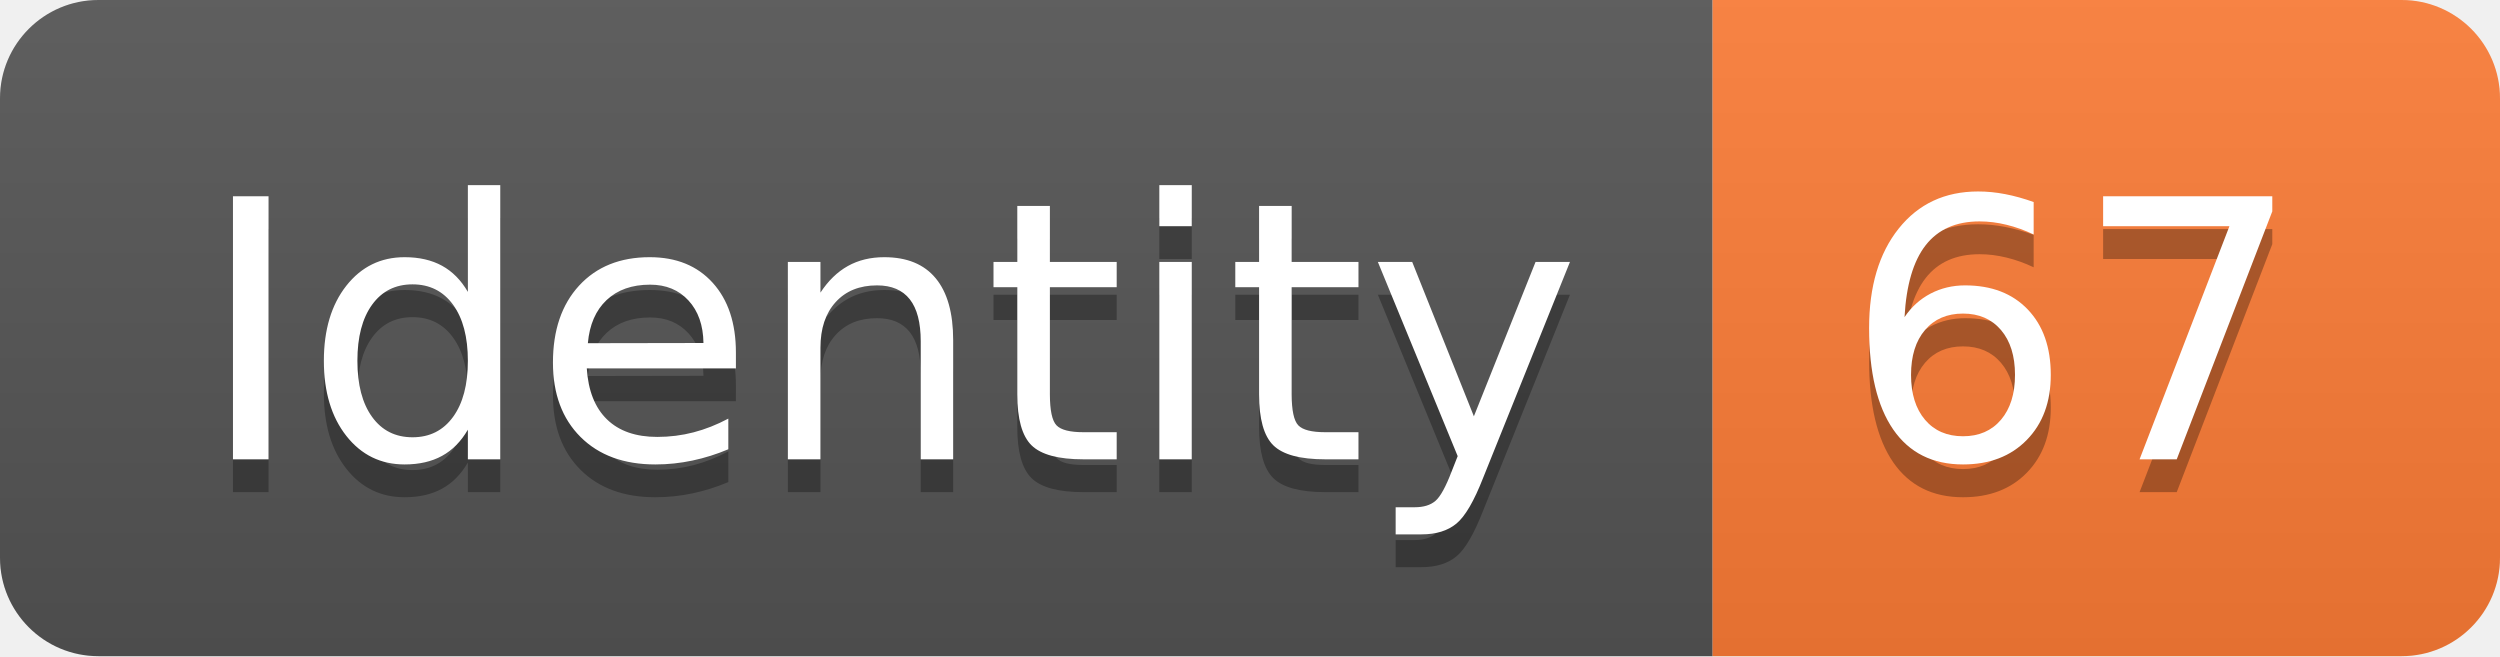
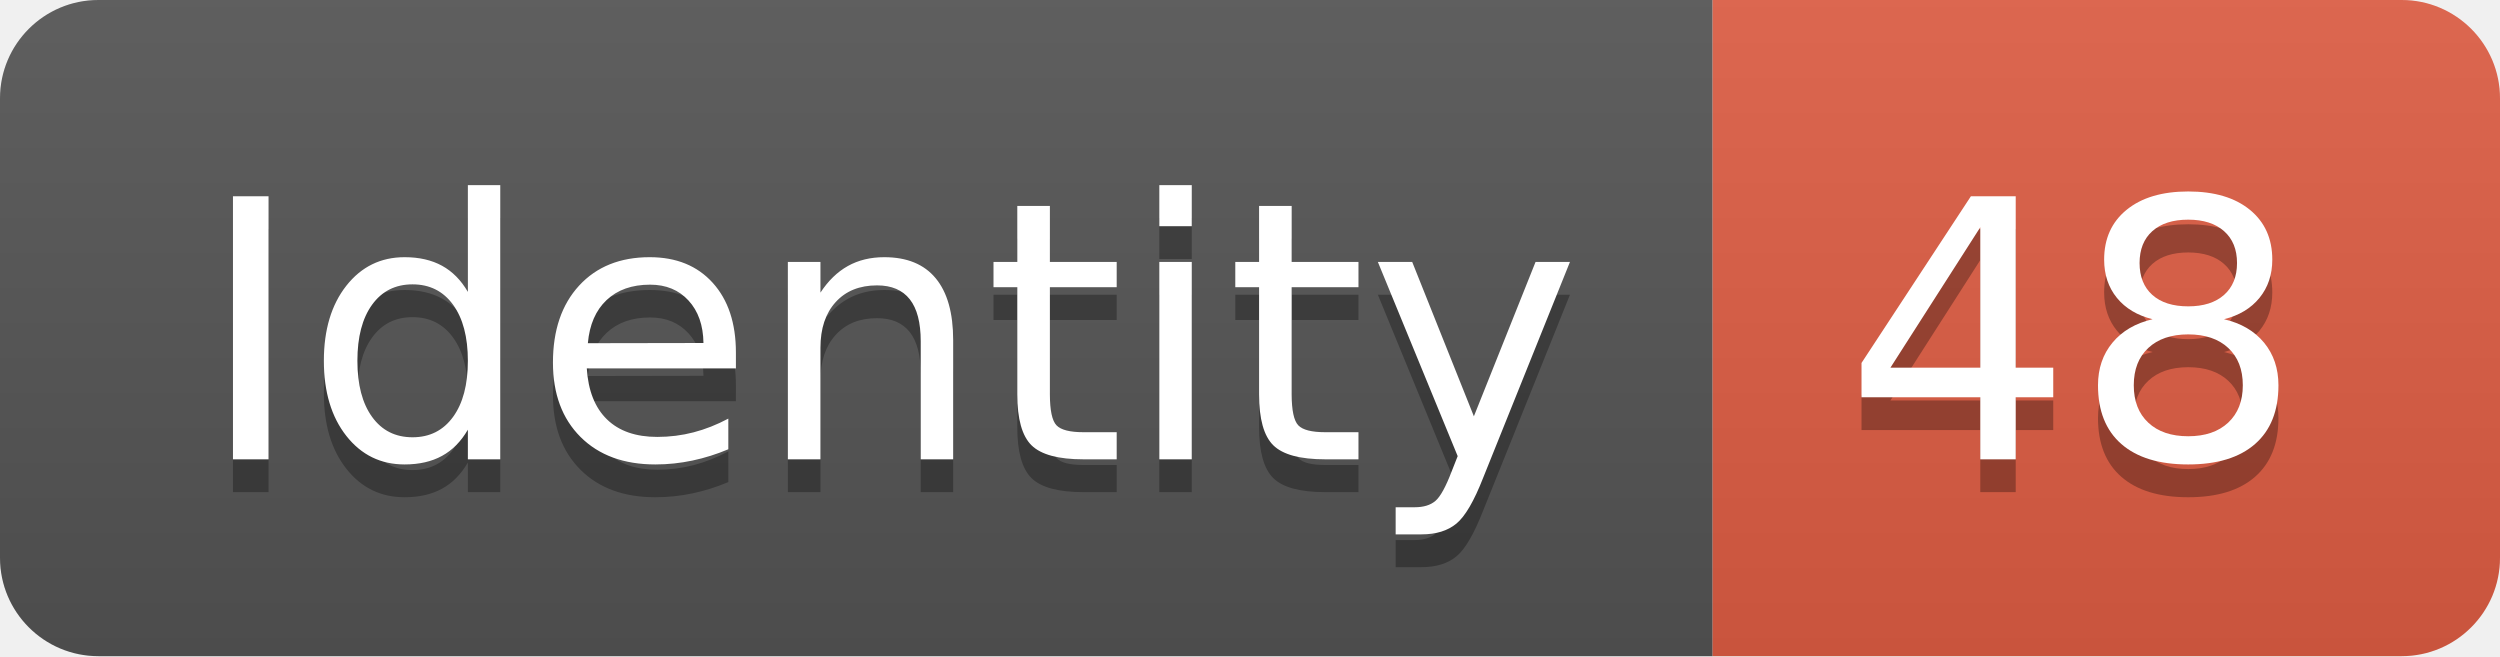
<svg xmlns="http://www.w3.org/2000/svg" width="76.2" height="20">
  <linearGradient id="smooth" x2="0" y2="100%">
    <stop offset="0" stop-color="#bbb" stop-opacity=".1" />
    <stop offset="1" stop-opacity=".1" />
  </linearGradient>
  <clipPath id="round">
    <rect width="76.2" height="20" rx="3" fill="#fff" />
  </clipPath>
  <g clip-path="url(#round)">
    <rect width="52.2" height="20" fill="#555" />
-     <rect x="52.2" width="24.0" height="20" fill="#fe7d37" />
+     <rect x="52.2" width="24.0" height="20" fill="#e05d44" />
    <rect width="76.2" height="20" fill="url(#smooth)" />
  </g>
  <g fill="#fff" text-anchor="middle" font-family="DejaVu Sans,Verdana,Geneva,sans-serif" font-size="110">
    <text x="271.0" y="150" fill="#010101" fill-opacity=".3" transform="scale(0.1)" textLength="422.0" lengthAdjust="spacing">Identity</text>
    <text x="271.0" y="140" transform="scale(0.1)" textLength="422.0" lengthAdjust="spacing">Identity</text>
-     <text x="632.0" y="150" fill="#010101" fill-opacity=".3" transform="scale(0.1)" textLength="140.0" lengthAdjust="spacing">67</text>
-     <text x="632.0" y="140" transform="scale(0.1)" textLength="140.0" lengthAdjust="spacing">67</text>
+     <text x="632.0" y="150" fill="#010101" fill-opacity=".3" transform="scale(0.1)" textLength="140.0" lengthAdjust="spacing">48</text>
+     <text x="632.0" y="140" transform="scale(0.1)" textLength="140.0" lengthAdjust="spacing">48</text>
  </g>
</svg>
